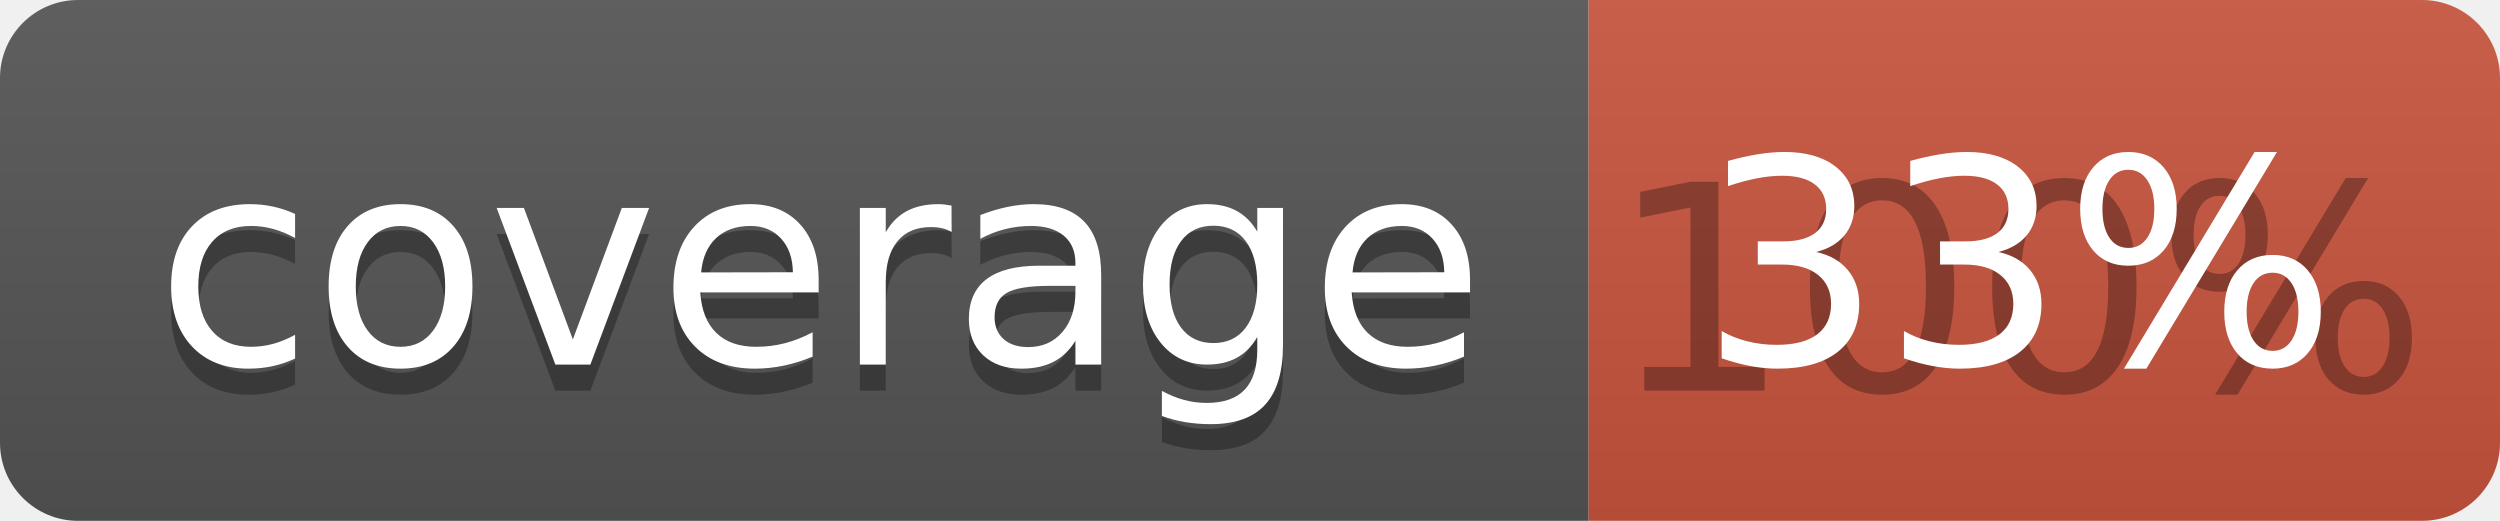
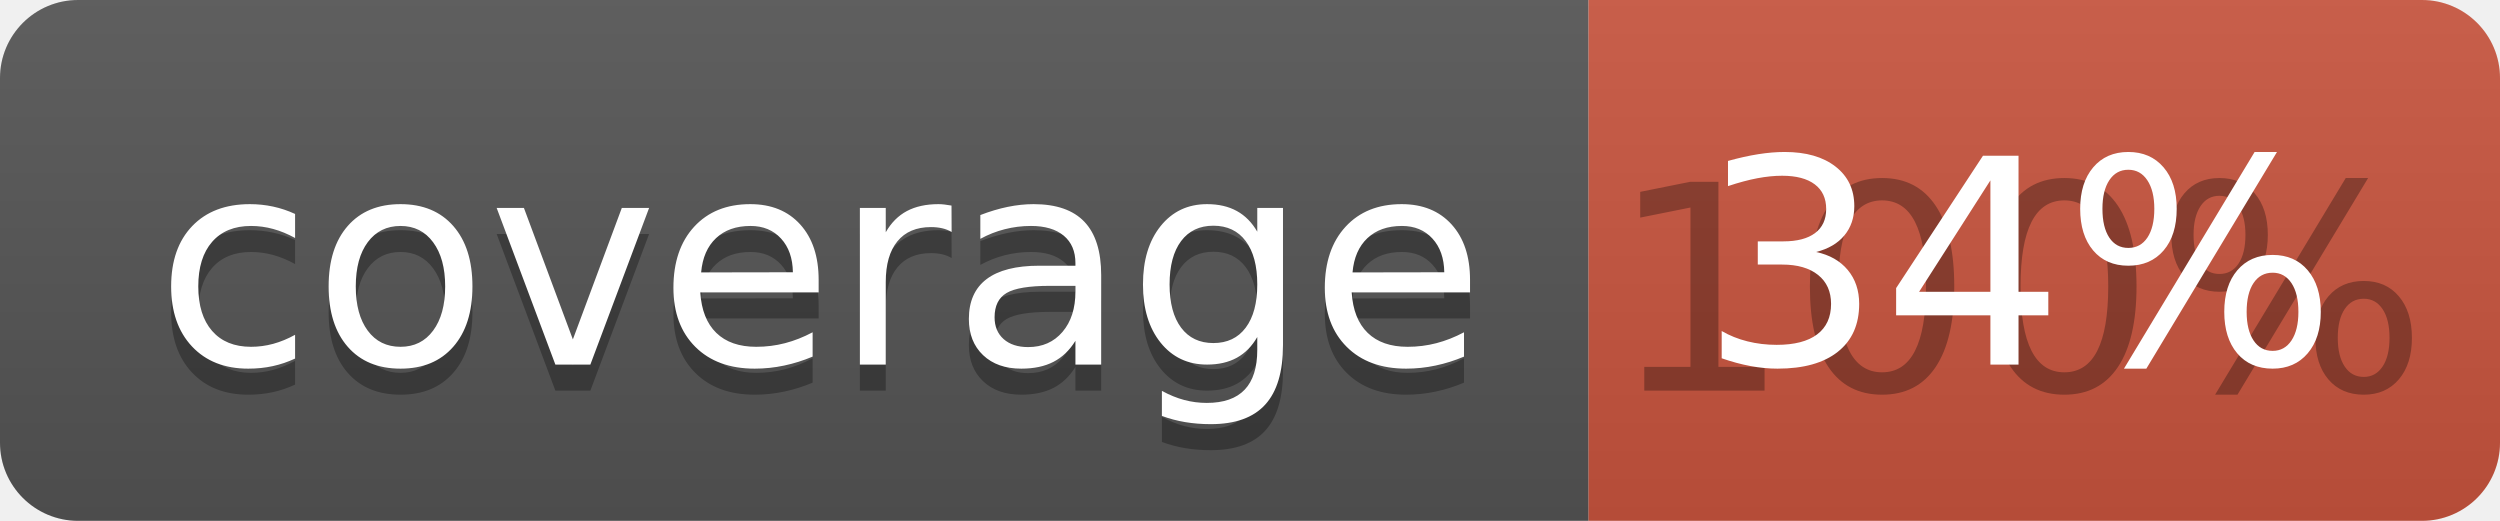
<svg xmlns="http://www.w3.org/2000/svg" width="96" height="20">
  <linearGradient id="b" x2="0" y2="100%">
    <stop offset="0" stop-color="#bbb" stop-opacity=".1" />
    <stop offset="1" stop-opacity=".1" />
  </linearGradient>
  <clipPath id="a">
    <rect width="96" height="20" rx="3" fill="#fff" />
  </clipPath>
  <g clip-path="url(#a)">
    <path fill="#555" d="M0 0h61v20H0z" />
    <path fill="#CA553E" d="M61 0h35v20H61z" />
    <path fill="url(#b)" d="M0 0h96v20H0z" />
  </g>
  <g fill="#fff" text-anchor="middle" font-family="DejaVu Sans,Verdana,Geneva,sans-serif" font-size="110">
    <text x="315" y="150" fill="#010101" fill-opacity=".3" transform="scale(.1)" textLength="510">coverage</text>
    <text x="315" y="140" transform="scale(.1)" textLength="510">coverage</text>
    <text x="775" y="150" fill="#010101" fill-opacity=".3" transform="scale(.1)" textLength="250">100%</text>
-     <text x="775" y="140" transform="scale(.1)" textLength="250">33%</text>
+     <text x="775" y="140" transform="scale(.1)" textLength="250">34%</text>
  </g>
</svg>
